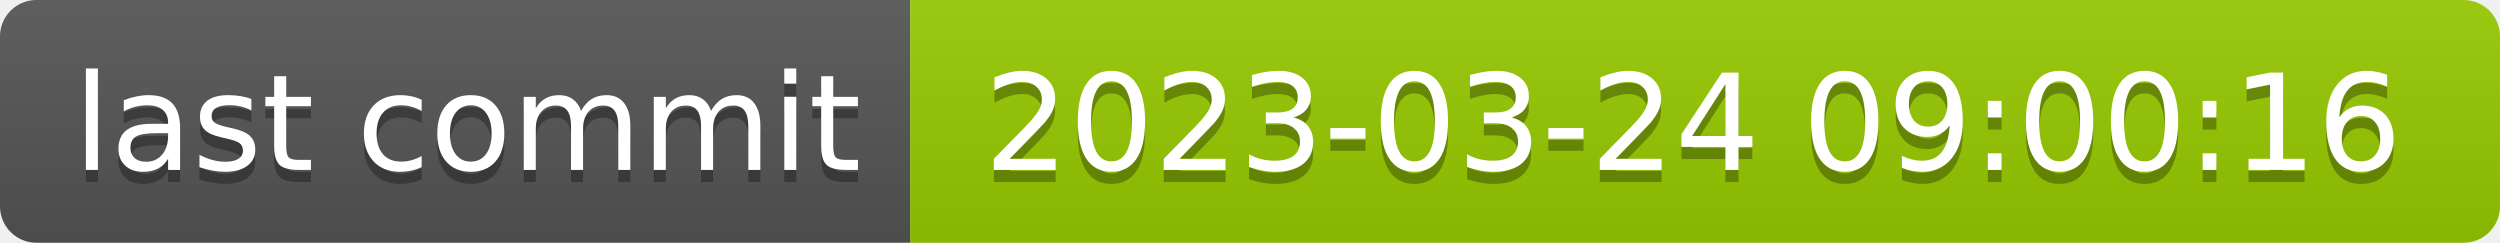
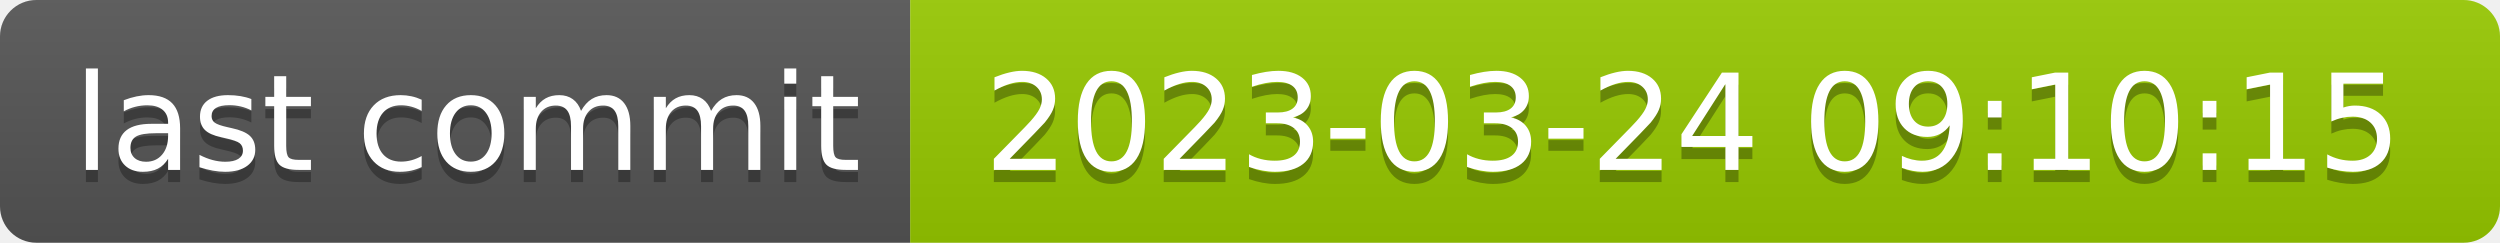
- <svg xmlns="http://www.w3.org/2000/svg" width="206" height="20" role="img" aria-label="last commit: 2023-03-24 09:00:16">
+ <svg xmlns="http://www.w3.org/2000/svg" width="206" height="20" role="img" aria-label="last commit: 2023-03-24 09:10:15">
  <linearGradient id="s" x2="0" y2="100%">
    <stop offset="0" stop-color="#bbb" stop-opacity=".1" />
    <stop offset="1" stop-opacity=".1" />
  </linearGradient>
  <clipPath id="r">
    <rect width="206" height="20" rx="3" fill="#fff" />
  </clipPath>
  <g clip-path="url(#r)">
    <rect width="75" height="20" fill="#555" />
    <rect x="75" width="131" height="20" fill="#97ca00" />
    <rect width="206" height="20" fill="url(#s)" />
  </g>
  <g fill="#fff" text-anchor="middle" font-family="Verdana,Geneva,DejaVu Sans,sans-serif" text-rendering="geometricPrecision" font-size="110">
    <text aria-hidden="true" x="385" y="150" fill="#010101" fill-opacity=".3" transform="scale(.1)" textLength="650">last commit</text>
    <text x="385" y="140" transform="scale(.1)" fill="#fff" textLength="650">last commit</text>
-     <text aria-hidden="true" x="1395" y="150" fill="#010101" fill-opacity=".3" transform="scale(.1)" textLength="1210">2023-03-24 09:00:16</text>
-     <text x="1395" y="140" transform="scale(.1)" fill="#fff" textLength="1210">2023-03-24 09:00:16</text>
+     <text aria-hidden="true" x="1395" y="150" fill="#010101" fill-opacity=".3" transform="scale(.1)" textLength="1210">2023-03-24 09:10:15</text>
+     <text x="1395" y="140" transform="scale(.1)" fill="#fff" textLength="1210">2023-03-24 09:10:15</text>
  </g>
</svg>
